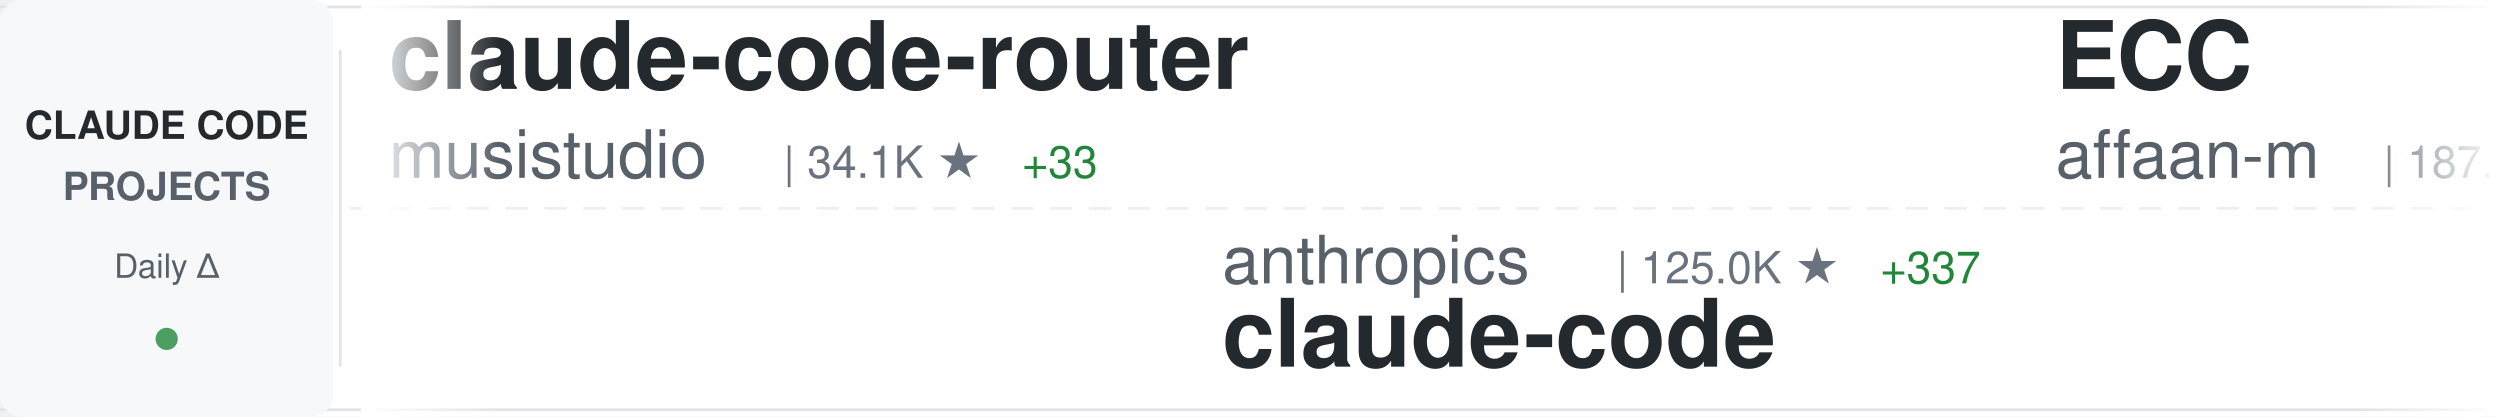
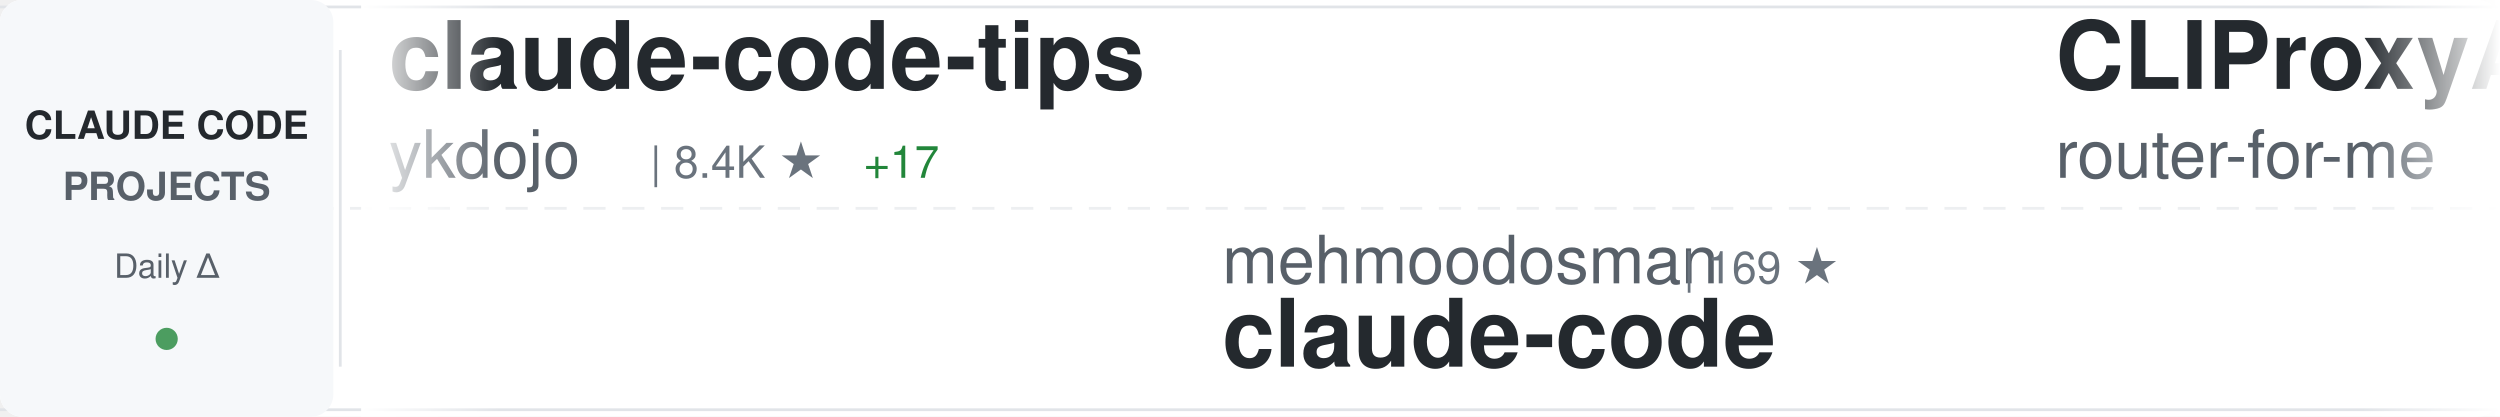
<svg xmlns="http://www.w3.org/2000/svg" width="900" height="150">
  <defs>
    <linearGradient id="awesomeLeftFade" x1="0%" y1="0%" x2="100%" y2="0%">
      <stop offset="0%" style="stop-color:#ffffff;stop-opacity:1" />
      <stop offset="100%" style="stop-color:#ffffff;stop-opacity:0" />
    </linearGradient>
    <linearGradient id="awesomeRightFade" x1="0%" y1="0%" x2="100%" y2="0%">
      <stop offset="0%" style="stop-color:#ffffff;stop-opacity:0" />
      <stop offset="100%" style="stop-color:#ffffff;stop-opacity:1" />
    </linearGradient>
  </defs>
  <rect width="900" height="150" fill="#ffffff" rx="8" />
  <rect x="0" y="2" width="900" height="1" fill="#e1e4e8" />
  <rect x="0" y="147" width="900" height="1" fill="#e1e4e8" />
  <line x1="0" y1="75" x2="900" y2="75" stroke="#e1e4e8" stroke-width="1" stroke-dasharray="8 6" opacity="0.6" />
  <rect x="0" y="0" width="120" height="150" fill="#f6f8fa" rx="8" />
  <text x="60" y="50" font-family="-apple-system, BlinkMacSystemFont, 'Segoe UI', Helvetica, Arial, sans-serif" font-size="14" font-weight="600" fill="#24292e" text-anchor="middle">CLAUDE CODE</text>
  <text x="60" y="72" font-family="-apple-system, BlinkMacSystemFont, 'Segoe UI', Helvetica, Arial, sans-serif" font-size="14" font-weight="600" fill="#586069" text-anchor="middle">PROJECTS</text>
  <text x="60" y="100" font-family="-apple-system, BlinkMacSystemFont, 'Segoe UI', Helvetica, Arial, sans-serif" font-size="12" font-weight="500" fill="#586069" text-anchor="middle">Daily Δ</text>
  <circle cx="60" cy="122" r="4" fill="#22863a" opacity="0.8" />
  <rect x="122" y="18" width="1" height="114" fill="#e1e4e8" />
  <clipPath id="awesomeTickerClip">
    <rect x="130" y="0" width="770" height="150" />
  </clipPath>
  <g clip-path="url(#awesomeTickerClip)">
    <g id="awesomeTickerItems">
      <animateTransform attributeName="transform" attributeType="XML" type="translate" from="0 0" to="-3000 0" dur="54s" repeatCount="indefinite" />
      <g transform="translate(0, 0)">
-         <text x="140" y="32" font-family="-apple-system, BlinkMacSystemFont, 'Segoe UI', Helvetica, Arial, sans-serif" font-size="34" font-weight="600" fill="#24292e">claude-code-router</text>
-         <text x="140" y="64" font-family="-apple-system, BlinkMacSystemFont, 'Segoe UI', Helvetica, Arial, sans-serif" font-size="24" font-weight="400" fill="#586069">musistudio</text>
-         <text x="282" y="64" font-family="-apple-system, BlinkMacSystemFont, 'Segoe UI', Helvetica, Arial, sans-serif" font-size="16" font-weight="500" fill="#6a737d">| 34.1K ★</text>
-         <text x="368" y="64" font-family="-apple-system, BlinkMacSystemFont, 'Segoe UI', Helvetica, Arial, sans-serif" font-size="16" font-weight="500" fill="#22863a"> +33</text>
+         <text x="140" y="32" font-family="-apple-system, BlinkMacSystemFont, 'Segoe UI', Helvetica, Arial, sans-serif" font-size="34" font-weight="600" fill="#24292e">claude-code-tips</text>
+         <text x="140" y="64" font-family="-apple-system, BlinkMacSystemFont, 'Segoe UI', Helvetica, Arial, sans-serif" font-size="24" font-weight="400" fill="#586069">ykdojo</text>
+         <text x="234" y="64" font-family="-apple-system, BlinkMacSystemFont, 'Segoe UI', Helvetica, Arial, sans-serif" font-size="16" font-weight="500" fill="#6a737d">| 8.4K ★</text>
+         <text x="311" y="64" font-family="-apple-system, BlinkMacSystemFont, 'Segoe UI', Helvetica, Arial, sans-serif" font-size="16" font-weight="500" fill="#22863a"> +17</text>
      </g>
      <g transform="translate(300, 0)">
-         <text x="140" y="102" font-family="-apple-system, BlinkMacSystemFont, 'Segoe UI', Helvetica, Arial, sans-serif" font-size="24" font-weight="400" fill="#586069">anthropics</text>
-         <text x="282" y="102" font-family="-apple-system, BlinkMacSystemFont, 'Segoe UI', Helvetica, Arial, sans-serif" font-size="16" font-weight="500" fill="#6a737d">| 125.0K ★</text>
-         <text x="377" y="102" font-family="-apple-system, BlinkMacSystemFont, 'Segoe UI', Helvetica, Arial, sans-serif" font-size="16" font-weight="500" fill="#22863a"> +337</text>
+         <text x="140" y="102" font-family="-apple-system, BlinkMacSystemFont, 'Segoe UI', Helvetica, Arial, sans-serif" font-size="24" font-weight="400" fill="#586069">mehmoodosman</text>
+         <text x="306" y="102" font-family="-apple-system, BlinkMacSystemFont, 'Segoe UI', Helvetica, Arial, sans-serif" font-size="16" font-weight="500" fill="#6a737d">| 169 ★</text>
        <text x="140" y="132" font-family="-apple-system, BlinkMacSystemFont, 'Segoe UI', Helvetica, Arial, sans-serif" font-size="34" font-weight="600" fill="#24292e">claude-code</text>
      </g>
      <g transform="translate(600, 0)">
-         <text x="140" y="32" font-family="-apple-system, BlinkMacSystemFont, 'Segoe UI', Helvetica, Arial, sans-serif" font-size="34" font-weight="600" fill="#24292e">ECC</text>
-         <text x="140" y="64" font-family="-apple-system, BlinkMacSystemFont, 'Segoe UI', Helvetica, Arial, sans-serif" font-size="24" font-weight="400" fill="#586069">affaan-m</text>
-         <text x="258" y="64" font-family="-apple-system, BlinkMacSystemFont, 'Segoe UI', Helvetica, Arial, sans-serif" font-size="16" font-weight="500" fill="#6a737d">| 187.1K ★</text>
-         <text x="353" y="64" font-family="-apple-system, BlinkMacSystemFont, 'Segoe UI', Helvetica, Arial, sans-serif" font-size="16" font-weight="500" fill="#22863a"> +703</text>
+         <text x="140" y="32" font-family="-apple-system, BlinkMacSystemFont, 'Segoe UI', Helvetica, Arial, sans-serif" font-size="34" font-weight="600" fill="#24292e">CLIProxyAPI</text>
+         <text x="140" y="64" font-family="-apple-system, BlinkMacSystemFont, 'Segoe UI', Helvetica, Arial, sans-serif" font-size="24" font-weight="400" fill="#586069">router-for-me</text>
+         <text x="318" y="64" font-family="-apple-system, BlinkMacSystemFont, 'Segoe UI', Helvetica, Arial, sans-serif" font-size="16" font-weight="500" fill="#6a737d">| 33.6K ★</text>
+         <text x="404" y="64" font-family="-apple-system, BlinkMacSystemFont, 'Segoe UI', Helvetica, Arial, sans-serif" font-size="16" font-weight="500" fill="#22863a"> +239</text>
      </g>
      <g transform="translate(900, 0)">
-         <text x="140" y="102" font-family="-apple-system, BlinkMacSystemFont, 'Segoe UI', Helvetica, Arial, sans-serif" font-size="24" font-weight="400" fill="#586069">shanraisshan</text>
-         <text x="306" y="102" font-family="-apple-system, BlinkMacSystemFont, 'Segoe UI', Helvetica, Arial, sans-serif" font-size="16" font-weight="500" fill="#6a737d">| 53.8K ★</text>
-         <text x="392" y="102" font-family="-apple-system, BlinkMacSystemFont, 'Segoe UI', Helvetica, Arial, sans-serif" font-size="16" font-weight="500" fill="#22863a"> +284</text>
-         <text x="140" y="132" font-family="-apple-system, BlinkMacSystemFont, 'Segoe UI', Helvetica, Arial, sans-serif" font-size="34" font-weight="600" fill="#24292e">claude-code-best-practic...</text>
+         <text x="140" y="102" font-family="-apple-system, BlinkMacSystemFont, 'Segoe UI', Helvetica, Arial, sans-serif" font-size="24" font-weight="400" fill="#586069">anthropics</text>
+         <text x="282" y="102" font-family="-apple-system, BlinkMacSystemFont, 'Segoe UI', Helvetica, Arial, sans-serif" font-size="16" font-weight="500" fill="#6a737d">| 137.7K ★</text>
+         <text x="377" y="102" font-family="-apple-system, BlinkMacSystemFont, 'Segoe UI', Helvetica, Arial, sans-serif" font-size="16" font-weight="500" fill="#22863a"> +590</text>
+         <text x="140" y="132" font-family="-apple-system, BlinkMacSystemFont, 'Segoe UI', Helvetica, Arial, sans-serif" font-size="34" font-weight="600" fill="#24292e">skills</text>
      </g>
      <g transform="translate(1200, 0)">
-         <text x="140" y="32" font-family="-apple-system, BlinkMacSystemFont, 'Segoe UI', Helvetica, Arial, sans-serif" font-size="34" font-weight="600" fill="#24292e">oh-my-claudecode</text>
-         <text x="140" y="64" font-family="-apple-system, BlinkMacSystemFont, 'Segoe UI', Helvetica, Arial, sans-serif" font-size="24" font-weight="400" fill="#586069">Yeachan-Heo</text>
-         <text x="294" y="64" font-family="-apple-system, BlinkMacSystemFont, 'Segoe UI', Helvetica, Arial, sans-serif" font-size="16" font-weight="500" fill="#6a737d">| 34.3K ★</text>
-         <text x="380" y="64" font-family="-apple-system, BlinkMacSystemFont, 'Segoe UI', Helvetica, Arial, sans-serif" font-size="16" font-weight="500" fill="#22863a"> +120</text>
+         <text x="140" y="32" font-family="-apple-system, BlinkMacSystemFont, 'Segoe UI', Helvetica, Arial, sans-serif" font-size="34" font-weight="600" fill="#24292e">sc-claude-code-files</text>
+         <text x="140" y="64" font-family="-apple-system, BlinkMacSystemFont, 'Segoe UI', Helvetica, Arial, sans-serif" font-size="24" font-weight="400" fill="#586069">https-deeplearning-ai</text>
+         <text x="414" y="64" font-family="-apple-system, BlinkMacSystemFont, 'Segoe UI', Helvetica, Arial, sans-serif" font-size="16" font-weight="500" fill="#6a737d">| 514 ★</text>
+         <text x="482" y="64" font-family="-apple-system, BlinkMacSystemFont, 'Segoe UI', Helvetica, Arial, sans-serif" font-size="16" font-weight="500" fill="#22863a"> +2</text>
      </g>
      <g transform="translate(1500, 0)">
-         <text x="140" y="102" font-family="-apple-system, BlinkMacSystemFont, 'Segoe UI', Helvetica, Arial, sans-serif" font-size="24" font-weight="400" fill="#586069">sugyan</text>
-         <text x="234" y="102" font-family="-apple-system, BlinkMacSystemFont, 'Segoe UI', Helvetica, Arial, sans-serif" font-size="16" font-weight="500" fill="#6a737d">| 1.1K ★</text>
-         <text x="311" y="102" font-family="-apple-system, BlinkMacSystemFont, 'Segoe UI', Helvetica, Arial, sans-serif" font-size="16" font-weight="500" fill="#22863a"> +2</text>
-         <text x="140" y="132" font-family="-apple-system, BlinkMacSystemFont, 'Segoe UI', Helvetica, Arial, sans-serif" font-size="34" font-weight="600" fill="#24292e">claude-code-webui</text>
+         <text x="140" y="102" font-family="-apple-system, BlinkMacSystemFont, 'Segoe UI', Helvetica, Arial, sans-serif" font-size="24" font-weight="400" fill="#586069">davila7</text>
+         <text x="246" y="102" font-family="-apple-system, BlinkMacSystemFont, 'Segoe UI', Helvetica, Arial, sans-serif" font-size="16" font-weight="500" fill="#6a737d">| 27.4K ★</text>
+         <text x="332" y="102" font-family="-apple-system, BlinkMacSystemFont, 'Segoe UI', Helvetica, Arial, sans-serif" font-size="16" font-weight="500" fill="#22863a"> +31</text>
+         <text x="140" y="132" font-family="-apple-system, BlinkMacSystemFont, 'Segoe UI', Helvetica, Arial, sans-serif" font-size="34" font-weight="600" fill="#24292e">claude-code-templates</text>
      </g>
      <g transform="translate(1800, 0)">
-         <text x="140" y="32" font-family="-apple-system, BlinkMacSystemFont, 'Segoe UI', Helvetica, Arial, sans-serif" font-size="34" font-weight="600" fill="#24292e">claude-code-showcase</text>
-         <text x="140" y="64" font-family="-apple-system, BlinkMacSystemFont, 'Segoe UI', Helvetica, Arial, sans-serif" font-size="24" font-weight="400" fill="#586069">ChrisWiles</text>
-         <text x="282" y="64" font-family="-apple-system, BlinkMacSystemFont, 'Segoe UI', Helvetica, Arial, sans-serif" font-size="16" font-weight="500" fill="#6a737d">| 5.9K ★</text>
-         <text x="359" y="64" font-family="-apple-system, BlinkMacSystemFont, 'Segoe UI', Helvetica, Arial, sans-serif" font-size="16" font-weight="500" fill="#22863a"> +4</text>
+         <text x="140" y="32" font-family="-apple-system, BlinkMacSystemFont, 'Segoe UI', Helvetica, Arial, sans-serif" font-size="34" font-weight="600" fill="#24292e">claude-code</text>
+         <text x="140" y="64" font-family="-apple-system, BlinkMacSystemFont, 'Segoe UI', Helvetica, Arial, sans-serif" font-size="24" font-weight="400" fill="#586069">isboyjc</text>
+         <text x="246" y="64" font-family="-apple-system, BlinkMacSystemFont, 'Segoe UI', Helvetica, Arial, sans-serif" font-size="16" font-weight="500" fill="#6a737d">| 156 ★</text>
      </g>
      <g transform="translate(2100, 0)">
-         <text x="140" y="102" font-family="-apple-system, BlinkMacSystemFont, 'Segoe UI', Helvetica, Arial, sans-serif" font-size="24" font-weight="400" fill="#586069">alejandrobalderas</text>
-         <text x="366" y="102" font-family="-apple-system, BlinkMacSystemFont, 'Segoe UI', Helvetica, Arial, sans-serif" font-size="16" font-weight="500" fill="#6a737d">| 1.9K ★</text>
-         <text x="443" y="102" font-family="-apple-system, BlinkMacSystemFont, 'Segoe UI', Helvetica, Arial, sans-serif" font-size="16" font-weight="500" fill="#22863a"> +4</text>
-         <text x="140" y="132" font-family="-apple-system, BlinkMacSystemFont, 'Segoe UI', Helvetica, Arial, sans-serif" font-size="34" font-weight="600" fill="#24292e">claude-code-from-source</text>
+         <text x="140" y="102" font-family="-apple-system, BlinkMacSystemFont, 'Segoe UI', Helvetica, Arial, sans-serif" font-size="24" font-weight="400" fill="#586069">chauncygu</text>
+         <text x="270" y="102" font-family="-apple-system, BlinkMacSystemFont, 'Segoe UI', Helvetica, Arial, sans-serif" font-size="16" font-weight="500" fill="#6a737d">| 2.5K ★</text>
+         <text x="347" y="102" font-family="-apple-system, BlinkMacSystemFont, 'Segoe UI', Helvetica, Arial, sans-serif" font-size="16" font-weight="500" fill="#22863a"> +4</text>
+         <text x="140" y="132" font-family="-apple-system, BlinkMacSystemFont, 'Segoe UI', Helvetica, Arial, sans-serif" font-size="34" font-weight="600" fill="#24292e">collection-claude-code-s...</text>
      </g>
      <g transform="translate(2400, 0)">
-         <text x="140" y="32" font-family="-apple-system, BlinkMacSystemFont, 'Segoe UI', Helvetica, Arial, sans-serif" font-size="34" font-weight="600" fill="#24292e">claude-code-base-action</text>
-         <text x="140" y="64" font-family="-apple-system, BlinkMacSystemFont, 'Segoe UI', Helvetica, Arial, sans-serif" font-size="24" font-weight="400" fill="#586069">anthropics</text>
-         <text x="282" y="64" font-family="-apple-system, BlinkMacSystemFont, 'Segoe UI', Helvetica, Arial, sans-serif" font-size="16" font-weight="500" fill="#6a737d">| 841 ★</text>
-         <text x="350" y="64" font-family="-apple-system, BlinkMacSystemFont, 'Segoe UI', Helvetica, Arial, sans-serif" font-size="16" font-weight="500" fill="#22863a"> +5</text>
+         <text x="140" y="32" font-family="-apple-system, BlinkMacSystemFont, 'Segoe UI', Helvetica, Arial, sans-serif" font-size="34" font-weight="600" fill="#24292e">claude-skills</text>
+         <text x="140" y="64" font-family="-apple-system, BlinkMacSystemFont, 'Segoe UI', Helvetica, Arial, sans-serif" font-size="24" font-weight="400" fill="#586069">alirezarezvani</text>
+         <text x="330" y="64" font-family="-apple-system, BlinkMacSystemFont, 'Segoe UI', Helvetica, Arial, sans-serif" font-size="16" font-weight="500" fill="#6a737d">| 15.5K ★</text>
+         <text x="416" y="64" font-family="-apple-system, BlinkMacSystemFont, 'Segoe UI', Helvetica, Arial, sans-serif" font-size="16" font-weight="500" fill="#22863a"> +163</text>
      </g>
      <g transform="translate(2700, 0)">
-         <text x="140" y="102" font-family="-apple-system, BlinkMacSystemFont, 'Segoe UI', Helvetica, Arial, sans-serif" font-size="24" font-weight="400" fill="#586069">oboard</text>
-         <text x="234" y="102" font-family="-apple-system, BlinkMacSystemFont, 'Segoe UI', Helvetica, Arial, sans-serif" font-size="16" font-weight="500" fill="#6a737d">| 3.1K ★</text>
-         <text x="311" y="102" font-family="-apple-system, BlinkMacSystemFont, 'Segoe UI', Helvetica, Arial, sans-serif" font-size="16" font-weight="500" fill="#22863a"> +2</text>
-         <text x="140" y="132" font-family="-apple-system, BlinkMacSystemFont, 'Segoe UI', Helvetica, Arial, sans-serif" font-size="34" font-weight="600" fill="#24292e">claude-code-rev</text>
+         <text x="140" y="102" font-family="-apple-system, BlinkMacSystemFont, 'Segoe UI', Helvetica, Arial, sans-serif" font-size="24" font-weight="400" fill="#586069">lorryjovens-hub</text>
+         <text x="342" y="102" font-family="-apple-system, BlinkMacSystemFont, 'Segoe UI', Helvetica, Arial, sans-serif" font-size="16" font-weight="500" fill="#6a737d">| 1.6K ★</text>
+         <text x="419" y="102" font-family="-apple-system, BlinkMacSystemFont, 'Segoe UI', Helvetica, Arial, sans-serif" font-size="16" font-weight="500" fill="#22863a"> +1</text>
+         <text x="140" y="132" font-family="-apple-system, BlinkMacSystemFont, 'Segoe UI', Helvetica, Arial, sans-serif" font-size="34" font-weight="600" fill="#24292e">claude-code-rust</text>
      </g>
      <g transform="translate(3000, 0)">
-         <text x="140" y="32" font-family="-apple-system, BlinkMacSystemFont, 'Segoe UI', Helvetica, Arial, sans-serif" font-size="34" font-weight="600" fill="#24292e">claude-code-router</text>
-         <text x="140" y="64" font-family="-apple-system, BlinkMacSystemFont, 'Segoe UI', Helvetica, Arial, sans-serif" font-size="24" font-weight="400" fill="#586069">musistudio</text>
-         <text x="282" y="64" font-family="-apple-system, BlinkMacSystemFont, 'Segoe UI', Helvetica, Arial, sans-serif" font-size="16" font-weight="500" fill="#6a737d">| 34.1K ★</text>
-         <text x="368" y="64" font-family="-apple-system, BlinkMacSystemFont, 'Segoe UI', Helvetica, Arial, sans-serif" font-size="16" font-weight="500" fill="#22863a"> +33</text>
+         <text x="140" y="32" font-family="-apple-system, BlinkMacSystemFont, 'Segoe UI', Helvetica, Arial, sans-serif" font-size="34" font-weight="600" fill="#24292e">claude-code-tips</text>
+         <text x="140" y="64" font-family="-apple-system, BlinkMacSystemFont, 'Segoe UI', Helvetica, Arial, sans-serif" font-size="24" font-weight="400" fill="#586069">ykdojo</text>
+         <text x="234" y="64" font-family="-apple-system, BlinkMacSystemFont, 'Segoe UI', Helvetica, Arial, sans-serif" font-size="16" font-weight="500" fill="#6a737d">| 8.4K ★</text>
+         <text x="311" y="64" font-family="-apple-system, BlinkMacSystemFont, 'Segoe UI', Helvetica, Arial, sans-serif" font-size="16" font-weight="500" fill="#22863a"> +17</text>
      </g>
      <g transform="translate(3300, 0)">
-         <text x="140" y="102" font-family="-apple-system, BlinkMacSystemFont, 'Segoe UI', Helvetica, Arial, sans-serif" font-size="24" font-weight="400" fill="#586069">anthropics</text>
-         <text x="282" y="102" font-family="-apple-system, BlinkMacSystemFont, 'Segoe UI', Helvetica, Arial, sans-serif" font-size="16" font-weight="500" fill="#6a737d">| 125.0K ★</text>
-         <text x="377" y="102" font-family="-apple-system, BlinkMacSystemFont, 'Segoe UI', Helvetica, Arial, sans-serif" font-size="16" font-weight="500" fill="#22863a"> +337</text>
+         <text x="140" y="102" font-family="-apple-system, BlinkMacSystemFont, 'Segoe UI', Helvetica, Arial, sans-serif" font-size="24" font-weight="400" fill="#586069">mehmoodosman</text>
+         <text x="306" y="102" font-family="-apple-system, BlinkMacSystemFont, 'Segoe UI', Helvetica, Arial, sans-serif" font-size="16" font-weight="500" fill="#6a737d">| 169 ★</text>
        <text x="140" y="132" font-family="-apple-system, BlinkMacSystemFont, 'Segoe UI', Helvetica, Arial, sans-serif" font-size="34" font-weight="600" fill="#24292e">claude-code</text>
      </g>
      <g transform="translate(3600, 0)">
-         <text x="140" y="32" font-family="-apple-system, BlinkMacSystemFont, 'Segoe UI', Helvetica, Arial, sans-serif" font-size="34" font-weight="600" fill="#24292e">ECC</text>
-         <text x="140" y="64" font-family="-apple-system, BlinkMacSystemFont, 'Segoe UI', Helvetica, Arial, sans-serif" font-size="24" font-weight="400" fill="#586069">affaan-m</text>
-         <text x="258" y="64" font-family="-apple-system, BlinkMacSystemFont, 'Segoe UI', Helvetica, Arial, sans-serif" font-size="16" font-weight="500" fill="#6a737d">| 187.1K ★</text>
-         <text x="353" y="64" font-family="-apple-system, BlinkMacSystemFont, 'Segoe UI', Helvetica, Arial, sans-serif" font-size="16" font-weight="500" fill="#22863a"> +703</text>
+         <text x="140" y="32" font-family="-apple-system, BlinkMacSystemFont, 'Segoe UI', Helvetica, Arial, sans-serif" font-size="34" font-weight="600" fill="#24292e">CLIProxyAPI</text>
+         <text x="140" y="64" font-family="-apple-system, BlinkMacSystemFont, 'Segoe UI', Helvetica, Arial, sans-serif" font-size="24" font-weight="400" fill="#586069">router-for-me</text>
+         <text x="318" y="64" font-family="-apple-system, BlinkMacSystemFont, 'Segoe UI', Helvetica, Arial, sans-serif" font-size="16" font-weight="500" fill="#6a737d">| 33.6K ★</text>
+         <text x="404" y="64" font-family="-apple-system, BlinkMacSystemFont, 'Segoe UI', Helvetica, Arial, sans-serif" font-size="16" font-weight="500" fill="#22863a"> +239</text>
      </g>
      <g transform="translate(3900, 0)">
-         <text x="140" y="102" font-family="-apple-system, BlinkMacSystemFont, 'Segoe UI', Helvetica, Arial, sans-serif" font-size="24" font-weight="400" fill="#586069">shanraisshan</text>
-         <text x="306" y="102" font-family="-apple-system, BlinkMacSystemFont, 'Segoe UI', Helvetica, Arial, sans-serif" font-size="16" font-weight="500" fill="#6a737d">| 53.8K ★</text>
-         <text x="392" y="102" font-family="-apple-system, BlinkMacSystemFont, 'Segoe UI', Helvetica, Arial, sans-serif" font-size="16" font-weight="500" fill="#22863a"> +284</text>
-         <text x="140" y="132" font-family="-apple-system, BlinkMacSystemFont, 'Segoe UI', Helvetica, Arial, sans-serif" font-size="34" font-weight="600" fill="#24292e">claude-code-best-practic...</text>
+         <text x="140" y="102" font-family="-apple-system, BlinkMacSystemFont, 'Segoe UI', Helvetica, Arial, sans-serif" font-size="24" font-weight="400" fill="#586069">anthropics</text>
+         <text x="282" y="102" font-family="-apple-system, BlinkMacSystemFont, 'Segoe UI', Helvetica, Arial, sans-serif" font-size="16" font-weight="500" fill="#6a737d">| 137.7K ★</text>
+         <text x="377" y="102" font-family="-apple-system, BlinkMacSystemFont, 'Segoe UI', Helvetica, Arial, sans-serif" font-size="16" font-weight="500" fill="#22863a"> +590</text>
+         <text x="140" y="132" font-family="-apple-system, BlinkMacSystemFont, 'Segoe UI', Helvetica, Arial, sans-serif" font-size="34" font-weight="600" fill="#24292e">skills</text>
      </g>
    </g>
  </g>
  <rect x="130" y="0" width="50" height="150" fill="url(#awesomeLeftFade)" />
  <rect x="850" y="0" width="50" height="150" fill="url(#awesomeRightFade)" />
</svg>
